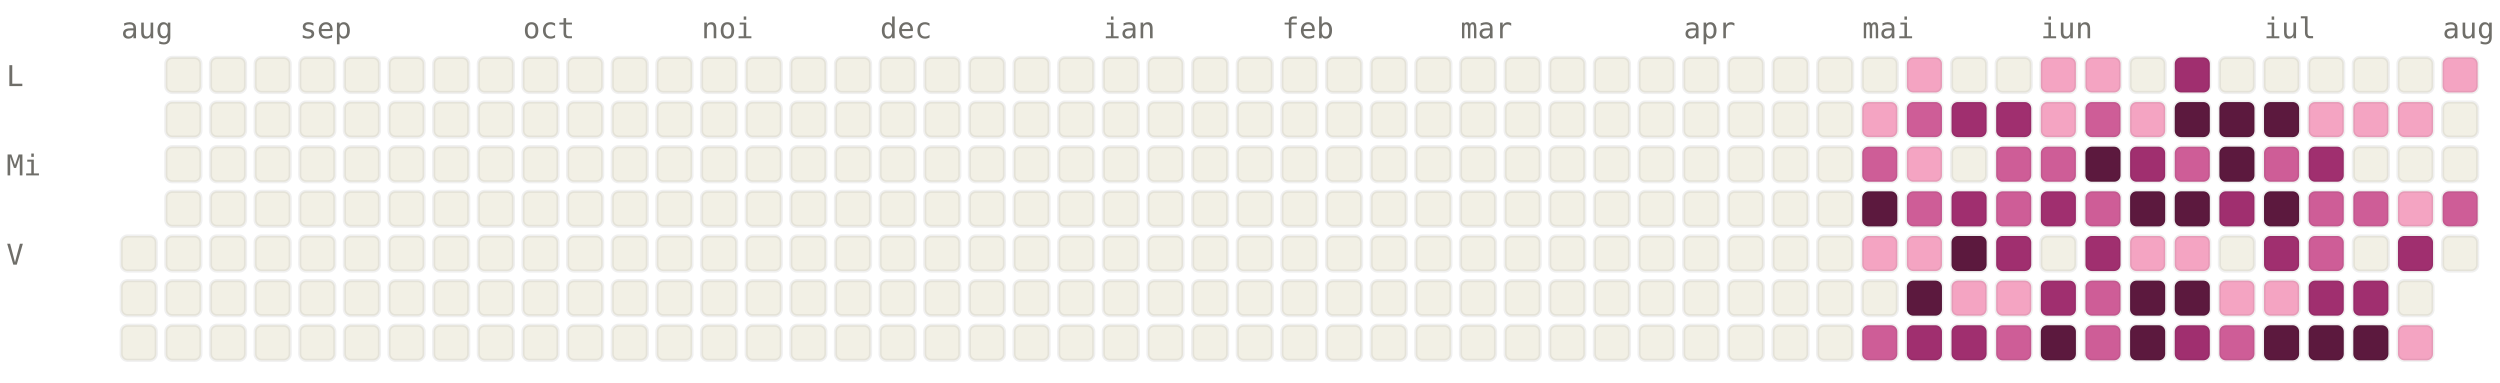
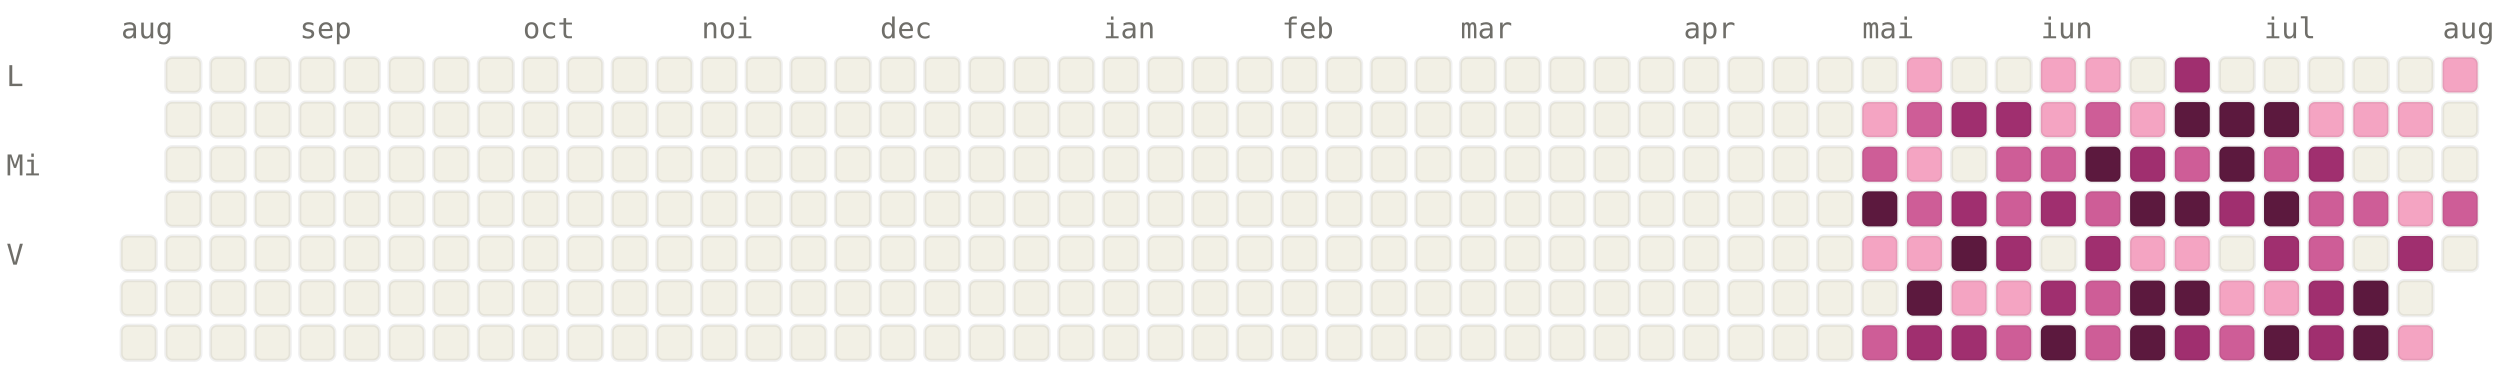
<svg xmlns="http://www.w3.org/2000/svg" viewBox="0 0 784 120" width="784" height="120" font-family="ui-monospace, SFMono-Regular, Menlo, monospace" font-size="9">
  <style>.l0{fill:#F2F0E5;stroke:rgba(0,0,0,0.06)}.l1{fill:#F4A4C2;stroke:rgba(0,0,0,0.06)}.l2{fill:#CE5D97;stroke:rgba(0,0,0,0.06)}.l3{fill:#A02F6F;stroke:rgba(0,0,0,0.06)}.l4{fill:#5C193E;stroke:rgba(0,0,0,0.06)}.lbl{fill:#6F6E69}@media (prefers-color-scheme: dark){.l0{fill:#1C1B1A;stroke:rgba(255,255,255,0.04)}.l1{fill:#451033;stroke:rgba(255,255,255,0.04)}.l2{fill:#751F4F;stroke:rgba(255,255,255,0.04)}.l3{fill:#CE5D97;stroke:rgba(255,255,255,0.04)}.l4{fill:#F4A4C2;stroke:rgba(255,255,255,0.04)}.lbl{fill:#878580}}</style>
  <text x="38" y="12" class="lbl">aug</text>
  <text x="94" y="12" class="lbl">sep</text>
  <text x="164" y="12" class="lbl">oct</text>
  <text x="220" y="12" class="lbl">noi</text>
  <text x="276" y="12" class="lbl">dec</text>
  <text x="346" y="12" class="lbl">ian</text>
  <text x="402" y="12" class="lbl">feb</text>
  <text x="458" y="12" class="lbl">mar</text>
  <text x="528" y="12" class="lbl">apr</text>
  <text x="584" y="12" class="lbl">mai</text>
  <text x="640" y="12" class="lbl">iun</text>
  <text x="710" y="12" class="lbl">iul</text>
  <text x="766" y="12" class="lbl">aug</text>
  <text x="2" y="27" class="lbl">L</text>
  <text x="2" y="55" class="lbl">Mi</text>
  <text x="2" y="83" class="lbl">V</text>
  <rect x="38" y="74" width="11" height="11" rx="2" ry="2" class="l0" />
  <rect x="38" y="88" width="11" height="11" rx="2" ry="2" class="l0" />
  <rect x="38" y="102" width="11" height="11" rx="2" ry="2" class="l0" />
  <rect x="52" y="18" width="11" height="11" rx="2" ry="2" class="l0" />
  <rect x="52" y="32" width="11" height="11" rx="2" ry="2" class="l0" />
  <rect x="52" y="46" width="11" height="11" rx="2" ry="2" class="l0" />
  <rect x="52" y="60" width="11" height="11" rx="2" ry="2" class="l0" />
  <rect x="52" y="74" width="11" height="11" rx="2" ry="2" class="l0" />
  <rect x="52" y="88" width="11" height="11" rx="2" ry="2" class="l0" />
  <rect x="52" y="102" width="11" height="11" rx="2" ry="2" class="l0" />
  <rect x="66" y="18" width="11" height="11" rx="2" ry="2" class="l0" />
  <rect x="66" y="32" width="11" height="11" rx="2" ry="2" class="l0" />
  <rect x="66" y="46" width="11" height="11" rx="2" ry="2" class="l0" />
  <rect x="66" y="60" width="11" height="11" rx="2" ry="2" class="l0" />
  <rect x="66" y="74" width="11" height="11" rx="2" ry="2" class="l0" />
  <rect x="66" y="88" width="11" height="11" rx="2" ry="2" class="l0" />
  <rect x="66" y="102" width="11" height="11" rx="2" ry="2" class="l0" />
  <rect x="80" y="18" width="11" height="11" rx="2" ry="2" class="l0" />
  <rect x="80" y="32" width="11" height="11" rx="2" ry="2" class="l0" />
  <rect x="80" y="46" width="11" height="11" rx="2" ry="2" class="l0" />
  <rect x="80" y="60" width="11" height="11" rx="2" ry="2" class="l0" />
  <rect x="80" y="74" width="11" height="11" rx="2" ry="2" class="l0" />
  <rect x="80" y="88" width="11" height="11" rx="2" ry="2" class="l0" />
  <rect x="80" y="102" width="11" height="11" rx="2" ry="2" class="l0" />
  <rect x="94" y="18" width="11" height="11" rx="2" ry="2" class="l0" />
  <rect x="94" y="32" width="11" height="11" rx="2" ry="2" class="l0" />
  <rect x="94" y="46" width="11" height="11" rx="2" ry="2" class="l0" />
  <rect x="94" y="60" width="11" height="11" rx="2" ry="2" class="l0" />
  <rect x="94" y="74" width="11" height="11" rx="2" ry="2" class="l0" />
  <rect x="94" y="88" width="11" height="11" rx="2" ry="2" class="l0" />
  <rect x="94" y="102" width="11" height="11" rx="2" ry="2" class="l0" />
  <rect x="108" y="18" width="11" height="11" rx="2" ry="2" class="l0" />
  <rect x="108" y="32" width="11" height="11" rx="2" ry="2" class="l0" />
  <rect x="108" y="46" width="11" height="11" rx="2" ry="2" class="l0" />
  <rect x="108" y="60" width="11" height="11" rx="2" ry="2" class="l0" />
  <rect x="108" y="74" width="11" height="11" rx="2" ry="2" class="l0" />
  <rect x="108" y="88" width="11" height="11" rx="2" ry="2" class="l0" />
  <rect x="108" y="102" width="11" height="11" rx="2" ry="2" class="l0" />
  <rect x="122" y="18" width="11" height="11" rx="2" ry="2" class="l0" />
  <rect x="122" y="32" width="11" height="11" rx="2" ry="2" class="l0" />
  <rect x="122" y="46" width="11" height="11" rx="2" ry="2" class="l0" />
  <rect x="122" y="60" width="11" height="11" rx="2" ry="2" class="l0" />
  <rect x="122" y="74" width="11" height="11" rx="2" ry="2" class="l0" />
  <rect x="122" y="88" width="11" height="11" rx="2" ry="2" class="l0" />
  <rect x="122" y="102" width="11" height="11" rx="2" ry="2" class="l0" />
  <rect x="136" y="18" width="11" height="11" rx="2" ry="2" class="l0" />
  <rect x="136" y="32" width="11" height="11" rx="2" ry="2" class="l0" />
  <rect x="136" y="46" width="11" height="11" rx="2" ry="2" class="l0" />
  <rect x="136" y="60" width="11" height="11" rx="2" ry="2" class="l0" />
  <rect x="136" y="74" width="11" height="11" rx="2" ry="2" class="l0" />
  <rect x="136" y="88" width="11" height="11" rx="2" ry="2" class="l0" />
  <rect x="136" y="102" width="11" height="11" rx="2" ry="2" class="l0" />
  <rect x="150" y="18" width="11" height="11" rx="2" ry="2" class="l0" />
  <rect x="150" y="32" width="11" height="11" rx="2" ry="2" class="l0" />
  <rect x="150" y="46" width="11" height="11" rx="2" ry="2" class="l0" />
  <rect x="150" y="60" width="11" height="11" rx="2" ry="2" class="l0" />
  <rect x="150" y="74" width="11" height="11" rx="2" ry="2" class="l0" />
  <rect x="150" y="88" width="11" height="11" rx="2" ry="2" class="l0" />
  <rect x="150" y="102" width="11" height="11" rx="2" ry="2" class="l0" />
  <rect x="164" y="18" width="11" height="11" rx="2" ry="2" class="l0" />
  <rect x="164" y="32" width="11" height="11" rx="2" ry="2" class="l0" />
  <rect x="164" y="46" width="11" height="11" rx="2" ry="2" class="l0" />
  <rect x="164" y="60" width="11" height="11" rx="2" ry="2" class="l0" />
  <rect x="164" y="74" width="11" height="11" rx="2" ry="2" class="l0" />
  <rect x="164" y="88" width="11" height="11" rx="2" ry="2" class="l0" />
  <rect x="164" y="102" width="11" height="11" rx="2" ry="2" class="l0" />
  <rect x="178" y="18" width="11" height="11" rx="2" ry="2" class="l0" />
  <rect x="178" y="32" width="11" height="11" rx="2" ry="2" class="l0" />
  <rect x="178" y="46" width="11" height="11" rx="2" ry="2" class="l0" />
  <rect x="178" y="60" width="11" height="11" rx="2" ry="2" class="l0" />
  <rect x="178" y="74" width="11" height="11" rx="2" ry="2" class="l0" />
  <rect x="178" y="88" width="11" height="11" rx="2" ry="2" class="l0" />
  <rect x="178" y="102" width="11" height="11" rx="2" ry="2" class="l0" />
  <rect x="192" y="18" width="11" height="11" rx="2" ry="2" class="l0" />
  <rect x="192" y="32" width="11" height="11" rx="2" ry="2" class="l0" />
  <rect x="192" y="46" width="11" height="11" rx="2" ry="2" class="l0" />
  <rect x="192" y="60" width="11" height="11" rx="2" ry="2" class="l0" />
  <rect x="192" y="74" width="11" height="11" rx="2" ry="2" class="l0" />
  <rect x="192" y="88" width="11" height="11" rx="2" ry="2" class="l0" />
  <rect x="192" y="102" width="11" height="11" rx="2" ry="2" class="l0" />
  <rect x="206" y="18" width="11" height="11" rx="2" ry="2" class="l0" />
  <rect x="206" y="32" width="11" height="11" rx="2" ry="2" class="l0" />
  <rect x="206" y="46" width="11" height="11" rx="2" ry="2" class="l0" />
  <rect x="206" y="60" width="11" height="11" rx="2" ry="2" class="l0" />
  <rect x="206" y="74" width="11" height="11" rx="2" ry="2" class="l0" />
  <rect x="206" y="88" width="11" height="11" rx="2" ry="2" class="l0" />
  <rect x="206" y="102" width="11" height="11" rx="2" ry="2" class="l0" />
  <rect x="220" y="18" width="11" height="11" rx="2" ry="2" class="l0" />
  <rect x="220" y="32" width="11" height="11" rx="2" ry="2" class="l0" />
  <rect x="220" y="46" width="11" height="11" rx="2" ry="2" class="l0" />
  <rect x="220" y="60" width="11" height="11" rx="2" ry="2" class="l0" />
  <rect x="220" y="74" width="11" height="11" rx="2" ry="2" class="l0" />
  <rect x="220" y="88" width="11" height="11" rx="2" ry="2" class="l0" />
  <rect x="220" y="102" width="11" height="11" rx="2" ry="2" class="l0" />
  <rect x="234" y="18" width="11" height="11" rx="2" ry="2" class="l0" />
  <rect x="234" y="32" width="11" height="11" rx="2" ry="2" class="l0" />
  <rect x="234" y="46" width="11" height="11" rx="2" ry="2" class="l0" />
  <rect x="234" y="60" width="11" height="11" rx="2" ry="2" class="l0" />
  <rect x="234" y="74" width="11" height="11" rx="2" ry="2" class="l0" />
  <rect x="234" y="88" width="11" height="11" rx="2" ry="2" class="l0" />
  <rect x="234" y="102" width="11" height="11" rx="2" ry="2" class="l0" />
  <rect x="248" y="18" width="11" height="11" rx="2" ry="2" class="l0" />
  <rect x="248" y="32" width="11" height="11" rx="2" ry="2" class="l0" />
  <rect x="248" y="46" width="11" height="11" rx="2" ry="2" class="l0" />
  <rect x="248" y="60" width="11" height="11" rx="2" ry="2" class="l0" />
  <rect x="248" y="74" width="11" height="11" rx="2" ry="2" class="l0" />
  <rect x="248" y="88" width="11" height="11" rx="2" ry="2" class="l0" />
  <rect x="248" y="102" width="11" height="11" rx="2" ry="2" class="l0" />
  <rect x="262" y="18" width="11" height="11" rx="2" ry="2" class="l0" />
  <rect x="262" y="32" width="11" height="11" rx="2" ry="2" class="l0" />
  <rect x="262" y="46" width="11" height="11" rx="2" ry="2" class="l0" />
  <rect x="262" y="60" width="11" height="11" rx="2" ry="2" class="l0" />
  <rect x="262" y="74" width="11" height="11" rx="2" ry="2" class="l0" />
  <rect x="262" y="88" width="11" height="11" rx="2" ry="2" class="l0" />
  <rect x="262" y="102" width="11" height="11" rx="2" ry="2" class="l0" />
  <rect x="276" y="18" width="11" height="11" rx="2" ry="2" class="l0" />
  <rect x="276" y="32" width="11" height="11" rx="2" ry="2" class="l0" />
  <rect x="276" y="46" width="11" height="11" rx="2" ry="2" class="l0" />
  <rect x="276" y="60" width="11" height="11" rx="2" ry="2" class="l0" />
  <rect x="276" y="74" width="11" height="11" rx="2" ry="2" class="l0" />
  <rect x="276" y="88" width="11" height="11" rx="2" ry="2" class="l0" />
  <rect x="276" y="102" width="11" height="11" rx="2" ry="2" class="l0" />
  <rect x="290" y="18" width="11" height="11" rx="2" ry="2" class="l0" />
  <rect x="290" y="32" width="11" height="11" rx="2" ry="2" class="l0" />
  <rect x="290" y="46" width="11" height="11" rx="2" ry="2" class="l0" />
  <rect x="290" y="60" width="11" height="11" rx="2" ry="2" class="l0" />
  <rect x="290" y="74" width="11" height="11" rx="2" ry="2" class="l0" />
  <rect x="290" y="88" width="11" height="11" rx="2" ry="2" class="l0" />
  <rect x="290" y="102" width="11" height="11" rx="2" ry="2" class="l0" />
  <rect x="304" y="18" width="11" height="11" rx="2" ry="2" class="l0" />
  <rect x="304" y="32" width="11" height="11" rx="2" ry="2" class="l0" />
  <rect x="304" y="46" width="11" height="11" rx="2" ry="2" class="l0" />
  <rect x="304" y="60" width="11" height="11" rx="2" ry="2" class="l0" />
  <rect x="304" y="74" width="11" height="11" rx="2" ry="2" class="l0" />
  <rect x="304" y="88" width="11" height="11" rx="2" ry="2" class="l0" />
  <rect x="304" y="102" width="11" height="11" rx="2" ry="2" class="l0" />
  <rect x="318" y="18" width="11" height="11" rx="2" ry="2" class="l0" />
  <rect x="318" y="32" width="11" height="11" rx="2" ry="2" class="l0" />
  <rect x="318" y="46" width="11" height="11" rx="2" ry="2" class="l0" />
  <rect x="318" y="60" width="11" height="11" rx="2" ry="2" class="l0" />
  <rect x="318" y="74" width="11" height="11" rx="2" ry="2" class="l0" />
  <rect x="318" y="88" width="11" height="11" rx="2" ry="2" class="l0" />
  <rect x="318" y="102" width="11" height="11" rx="2" ry="2" class="l0" />
  <rect x="332" y="18" width="11" height="11" rx="2" ry="2" class="l0" />
  <rect x="332" y="32" width="11" height="11" rx="2" ry="2" class="l0" />
  <rect x="332" y="46" width="11" height="11" rx="2" ry="2" class="l0" />
  <rect x="332" y="60" width="11" height="11" rx="2" ry="2" class="l0" />
  <rect x="332" y="74" width="11" height="11" rx="2" ry="2" class="l0" />
  <rect x="332" y="88" width="11" height="11" rx="2" ry="2" class="l0" />
  <rect x="332" y="102" width="11" height="11" rx="2" ry="2" class="l0" />
  <rect x="346" y="18" width="11" height="11" rx="2" ry="2" class="l0" />
  <rect x="346" y="32" width="11" height="11" rx="2" ry="2" class="l0" />
  <rect x="346" y="46" width="11" height="11" rx="2" ry="2" class="l0" />
  <rect x="346" y="60" width="11" height="11" rx="2" ry="2" class="l0" />
  <rect x="346" y="74" width="11" height="11" rx="2" ry="2" class="l0" />
  <rect x="346" y="88" width="11" height="11" rx="2" ry="2" class="l0" />
  <rect x="346" y="102" width="11" height="11" rx="2" ry="2" class="l0" />
  <rect x="360" y="18" width="11" height="11" rx="2" ry="2" class="l0" />
  <rect x="360" y="32" width="11" height="11" rx="2" ry="2" class="l0" />
  <rect x="360" y="46" width="11" height="11" rx="2" ry="2" class="l0" />
  <rect x="360" y="60" width="11" height="11" rx="2" ry="2" class="l0" />
  <rect x="360" y="74" width="11" height="11" rx="2" ry="2" class="l0" />
  <rect x="360" y="88" width="11" height="11" rx="2" ry="2" class="l0" />
  <rect x="360" y="102" width="11" height="11" rx="2" ry="2" class="l0" />
  <rect x="374" y="18" width="11" height="11" rx="2" ry="2" class="l0" />
  <rect x="374" y="32" width="11" height="11" rx="2" ry="2" class="l0" />
  <rect x="374" y="46" width="11" height="11" rx="2" ry="2" class="l0" />
  <rect x="374" y="60" width="11" height="11" rx="2" ry="2" class="l0" />
  <rect x="374" y="74" width="11" height="11" rx="2" ry="2" class="l0" />
  <rect x="374" y="88" width="11" height="11" rx="2" ry="2" class="l0" />
  <rect x="374" y="102" width="11" height="11" rx="2" ry="2" class="l0" />
  <rect x="388" y="18" width="11" height="11" rx="2" ry="2" class="l0" />
  <rect x="388" y="32" width="11" height="11" rx="2" ry="2" class="l0" />
  <rect x="388" y="46" width="11" height="11" rx="2" ry="2" class="l0" />
  <rect x="388" y="60" width="11" height="11" rx="2" ry="2" class="l0" />
  <rect x="388" y="74" width="11" height="11" rx="2" ry="2" class="l0" />
  <rect x="388" y="88" width="11" height="11" rx="2" ry="2" class="l0" />
  <rect x="388" y="102" width="11" height="11" rx="2" ry="2" class="l0" />
  <rect x="402" y="18" width="11" height="11" rx="2" ry="2" class="l0" />
  <rect x="402" y="32" width="11" height="11" rx="2" ry="2" class="l0" />
  <rect x="402" y="46" width="11" height="11" rx="2" ry="2" class="l0" />
  <rect x="402" y="60" width="11" height="11" rx="2" ry="2" class="l0" />
  <rect x="402" y="74" width="11" height="11" rx="2" ry="2" class="l0" />
  <rect x="402" y="88" width="11" height="11" rx="2" ry="2" class="l0" />
  <rect x="402" y="102" width="11" height="11" rx="2" ry="2" class="l0" />
  <rect x="416" y="18" width="11" height="11" rx="2" ry="2" class="l0" />
  <rect x="416" y="32" width="11" height="11" rx="2" ry="2" class="l0" />
  <rect x="416" y="46" width="11" height="11" rx="2" ry="2" class="l0" />
  <rect x="416" y="60" width="11" height="11" rx="2" ry="2" class="l0" />
  <rect x="416" y="74" width="11" height="11" rx="2" ry="2" class="l0" />
  <rect x="416" y="88" width="11" height="11" rx="2" ry="2" class="l0" />
  <rect x="416" y="102" width="11" height="11" rx="2" ry="2" class="l0" />
  <rect x="430" y="18" width="11" height="11" rx="2" ry="2" class="l0" />
  <rect x="430" y="32" width="11" height="11" rx="2" ry="2" class="l0" />
  <rect x="430" y="46" width="11" height="11" rx="2" ry="2" class="l0" />
  <rect x="430" y="60" width="11" height="11" rx="2" ry="2" class="l0" />
  <rect x="430" y="74" width="11" height="11" rx="2" ry="2" class="l0" />
  <rect x="430" y="88" width="11" height="11" rx="2" ry="2" class="l0" />
  <rect x="430" y="102" width="11" height="11" rx="2" ry="2" class="l0" />
  <rect x="444" y="18" width="11" height="11" rx="2" ry="2" class="l0" />
  <rect x="444" y="32" width="11" height="11" rx="2" ry="2" class="l0" />
  <rect x="444" y="46" width="11" height="11" rx="2" ry="2" class="l0" />
  <rect x="444" y="60" width="11" height="11" rx="2" ry="2" class="l0" />
  <rect x="444" y="74" width="11" height="11" rx="2" ry="2" class="l0" />
  <rect x="444" y="88" width="11" height="11" rx="2" ry="2" class="l0" />
  <rect x="444" y="102" width="11" height="11" rx="2" ry="2" class="l0" />
  <rect x="458" y="18" width="11" height="11" rx="2" ry="2" class="l0" />
  <rect x="458" y="32" width="11" height="11" rx="2" ry="2" class="l0" />
  <rect x="458" y="46" width="11" height="11" rx="2" ry="2" class="l0" />
  <rect x="458" y="60" width="11" height="11" rx="2" ry="2" class="l0" />
  <rect x="458" y="74" width="11" height="11" rx="2" ry="2" class="l0" />
  <rect x="458" y="88" width="11" height="11" rx="2" ry="2" class="l0" />
  <rect x="458" y="102" width="11" height="11" rx="2" ry="2" class="l0" />
  <rect x="472" y="18" width="11" height="11" rx="2" ry="2" class="l0" />
  <rect x="472" y="32" width="11" height="11" rx="2" ry="2" class="l0" />
  <rect x="472" y="46" width="11" height="11" rx="2" ry="2" class="l0" />
  <rect x="472" y="60" width="11" height="11" rx="2" ry="2" class="l0" />
  <rect x="472" y="74" width="11" height="11" rx="2" ry="2" class="l0" />
  <rect x="472" y="88" width="11" height="11" rx="2" ry="2" class="l0" />
  <rect x="472" y="102" width="11" height="11" rx="2" ry="2" class="l0" />
  <rect x="486" y="18" width="11" height="11" rx="2" ry="2" class="l0" />
  <rect x="486" y="32" width="11" height="11" rx="2" ry="2" class="l0" />
  <rect x="486" y="46" width="11" height="11" rx="2" ry="2" class="l0" />
  <rect x="486" y="60" width="11" height="11" rx="2" ry="2" class="l0" />
  <rect x="486" y="74" width="11" height="11" rx="2" ry="2" class="l0" />
  <rect x="486" y="88" width="11" height="11" rx="2" ry="2" class="l0" />
  <rect x="486" y="102" width="11" height="11" rx="2" ry="2" class="l0" />
  <rect x="500" y="18" width="11" height="11" rx="2" ry="2" class="l0" />
  <rect x="500" y="32" width="11" height="11" rx="2" ry="2" class="l0" />
  <rect x="500" y="46" width="11" height="11" rx="2" ry="2" class="l0" />
  <rect x="500" y="60" width="11" height="11" rx="2" ry="2" class="l0" />
  <rect x="500" y="74" width="11" height="11" rx="2" ry="2" class="l0" />
  <rect x="500" y="88" width="11" height="11" rx="2" ry="2" class="l0" />
  <rect x="500" y="102" width="11" height="11" rx="2" ry="2" class="l0" />
  <rect x="514" y="18" width="11" height="11" rx="2" ry="2" class="l0" />
  <rect x="514" y="32" width="11" height="11" rx="2" ry="2" class="l0" />
  <rect x="514" y="46" width="11" height="11" rx="2" ry="2" class="l0" />
  <rect x="514" y="60" width="11" height="11" rx="2" ry="2" class="l0" />
  <rect x="514" y="74" width="11" height="11" rx="2" ry="2" class="l0" />
  <rect x="514" y="88" width="11" height="11" rx="2" ry="2" class="l0" />
  <rect x="514" y="102" width="11" height="11" rx="2" ry="2" class="l0" />
  <rect x="528" y="18" width="11" height="11" rx="2" ry="2" class="l0" />
  <rect x="528" y="32" width="11" height="11" rx="2" ry="2" class="l0" />
  <rect x="528" y="46" width="11" height="11" rx="2" ry="2" class="l0" />
  <rect x="528" y="60" width="11" height="11" rx="2" ry="2" class="l0" />
  <rect x="528" y="74" width="11" height="11" rx="2" ry="2" class="l0" />
  <rect x="528" y="88" width="11" height="11" rx="2" ry="2" class="l0" />
  <rect x="528" y="102" width="11" height="11" rx="2" ry="2" class="l0" />
  <rect x="542" y="18" width="11" height="11" rx="2" ry="2" class="l0" />
  <rect x="542" y="32" width="11" height="11" rx="2" ry="2" class="l0" />
  <rect x="542" y="46" width="11" height="11" rx="2" ry="2" class="l0" />
  <rect x="542" y="60" width="11" height="11" rx="2" ry="2" class="l0" />
  <rect x="542" y="74" width="11" height="11" rx="2" ry="2" class="l0" />
  <rect x="542" y="88" width="11" height="11" rx="2" ry="2" class="l0" />
  <rect x="542" y="102" width="11" height="11" rx="2" ry="2" class="l0" />
  <rect x="556" y="18" width="11" height="11" rx="2" ry="2" class="l0" />
  <rect x="556" y="32" width="11" height="11" rx="2" ry="2" class="l0" />
  <rect x="556" y="46" width="11" height="11" rx="2" ry="2" class="l0" />
  <rect x="556" y="60" width="11" height="11" rx="2" ry="2" class="l0" />
  <rect x="556" y="74" width="11" height="11" rx="2" ry="2" class="l0" />
  <rect x="556" y="88" width="11" height="11" rx="2" ry="2" class="l0" />
  <rect x="556" y="102" width="11" height="11" rx="2" ry="2" class="l0" />
  <rect x="570" y="18" width="11" height="11" rx="2" ry="2" class="l0" />
  <rect x="570" y="32" width="11" height="11" rx="2" ry="2" class="l0" />
  <rect x="570" y="46" width="11" height="11" rx="2" ry="2" class="l0" />
  <rect x="570" y="60" width="11" height="11" rx="2" ry="2" class="l0" />
  <rect x="570" y="74" width="11" height="11" rx="2" ry="2" class="l0" />
  <rect x="570" y="88" width="11" height="11" rx="2" ry="2" class="l0" />
  <rect x="570" y="102" width="11" height="11" rx="2" ry="2" class="l0" />
  <rect x="584" y="18" width="11" height="11" rx="2" ry="2" class="l0" />
  <rect x="584" y="32" width="11" height="11" rx="2" ry="2" class="l1" />
  <rect x="584" y="46" width="11" height="11" rx="2" ry="2" class="l2" />
  <rect x="584" y="60" width="11" height="11" rx="2" ry="2" class="l4" />
  <rect x="584" y="74" width="11" height="11" rx="2" ry="2" class="l1" />
  <rect x="584" y="88" width="11" height="11" rx="2" ry="2" class="l0" />
  <rect x="584" y="102" width="11" height="11" rx="2" ry="2" class="l2" />
  <rect x="598" y="18" width="11" height="11" rx="2" ry="2" class="l1" />
  <rect x="598" y="32" width="11" height="11" rx="2" ry="2" class="l2" />
  <rect x="598" y="46" width="11" height="11" rx="2" ry="2" class="l1" />
  <rect x="598" y="60" width="11" height="11" rx="2" ry="2" class="l2" />
  <rect x="598" y="74" width="11" height="11" rx="2" ry="2" class="l1" />
  <rect x="598" y="88" width="11" height="11" rx="2" ry="2" class="l4" />
  <rect x="598" y="102" width="11" height="11" rx="2" ry="2" class="l3" />
  <rect x="612" y="18" width="11" height="11" rx="2" ry="2" class="l0" />
  <rect x="612" y="32" width="11" height="11" rx="2" ry="2" class="l3" />
  <rect x="612" y="46" width="11" height="11" rx="2" ry="2" class="l0" />
  <rect x="612" y="60" width="11" height="11" rx="2" ry="2" class="l3" />
  <rect x="612" y="74" width="11" height="11" rx="2" ry="2" class="l4" />
  <rect x="612" y="88" width="11" height="11" rx="2" ry="2" class="l1" />
  <rect x="612" y="102" width="11" height="11" rx="2" ry="2" class="l3" />
  <rect x="626" y="18" width="11" height="11" rx="2" ry="2" class="l0" />
  <rect x="626" y="32" width="11" height="11" rx="2" ry="2" class="l3" />
  <rect x="626" y="46" width="11" height="11" rx="2" ry="2" class="l2" />
  <rect x="626" y="60" width="11" height="11" rx="2" ry="2" class="l2" />
  <rect x="626" y="74" width="11" height="11" rx="2" ry="2" class="l3" />
  <rect x="626" y="88" width="11" height="11" rx="2" ry="2" class="l1" />
  <rect x="626" y="102" width="11" height="11" rx="2" ry="2" class="l2" />
  <rect x="640" y="18" width="11" height="11" rx="2" ry="2" class="l1" />
  <rect x="640" y="32" width="11" height="11" rx="2" ry="2" class="l1" />
  <rect x="640" y="46" width="11" height="11" rx="2" ry="2" class="l2" />
  <rect x="640" y="60" width="11" height="11" rx="2" ry="2" class="l3" />
  <rect x="640" y="74" width="11" height="11" rx="2" ry="2" class="l0" />
  <rect x="640" y="88" width="11" height="11" rx="2" ry="2" class="l3" />
  <rect x="640" y="102" width="11" height="11" rx="2" ry="2" class="l4" />
  <rect x="654" y="18" width="11" height="11" rx="2" ry="2" class="l1" />
  <rect x="654" y="32" width="11" height="11" rx="2" ry="2" class="l2" />
  <rect x="654" y="46" width="11" height="11" rx="2" ry="2" class="l4" />
  <rect x="654" y="60" width="11" height="11" rx="2" ry="2" class="l2" />
  <rect x="654" y="74" width="11" height="11" rx="2" ry="2" class="l3" />
  <rect x="654" y="88" width="11" height="11" rx="2" ry="2" class="l2" />
  <rect x="654" y="102" width="11" height="11" rx="2" ry="2" class="l2" />
  <rect x="668" y="18" width="11" height="11" rx="2" ry="2" class="l0" />
  <rect x="668" y="32" width="11" height="11" rx="2" ry="2" class="l1" />
  <rect x="668" y="46" width="11" height="11" rx="2" ry="2" class="l3" />
  <rect x="668" y="60" width="11" height="11" rx="2" ry="2" class="l4" />
  <rect x="668" y="74" width="11" height="11" rx="2" ry="2" class="l1" />
  <rect x="668" y="88" width="11" height="11" rx="2" ry="2" class="l4" />
  <rect x="668" y="102" width="11" height="11" rx="2" ry="2" class="l4" />
  <rect x="682" y="18" width="11" height="11" rx="2" ry="2" class="l3" />
  <rect x="682" y="32" width="11" height="11" rx="2" ry="2" class="l4" />
  <rect x="682" y="46" width="11" height="11" rx="2" ry="2" class="l2" />
  <rect x="682" y="60" width="11" height="11" rx="2" ry="2" class="l4" />
  <rect x="682" y="74" width="11" height="11" rx="2" ry="2" class="l1" />
  <rect x="682" y="88" width="11" height="11" rx="2" ry="2" class="l4" />
  <rect x="682" y="102" width="11" height="11" rx="2" ry="2" class="l3" />
  <rect x="696" y="18" width="11" height="11" rx="2" ry="2" class="l0" />
  <rect x="696" y="32" width="11" height="11" rx="2" ry="2" class="l4" />
  <rect x="696" y="46" width="11" height="11" rx="2" ry="2" class="l4" />
  <rect x="696" y="60" width="11" height="11" rx="2" ry="2" class="l3" />
  <rect x="696" y="74" width="11" height="11" rx="2" ry="2" class="l0" />
  <rect x="696" y="88" width="11" height="11" rx="2" ry="2" class="l1" />
  <rect x="696" y="102" width="11" height="11" rx="2" ry="2" class="l2" />
  <rect x="710" y="18" width="11" height="11" rx="2" ry="2" class="l0" />
  <rect x="710" y="32" width="11" height="11" rx="2" ry="2" class="l4" />
  <rect x="710" y="46" width="11" height="11" rx="2" ry="2" class="l2" />
  <rect x="710" y="60" width="11" height="11" rx="2" ry="2" class="l4" />
  <rect x="710" y="74" width="11" height="11" rx="2" ry="2" class="l3" />
  <rect x="710" y="88" width="11" height="11" rx="2" ry="2" class="l1" />
  <rect x="710" y="102" width="11" height="11" rx="2" ry="2" class="l4" />
  <rect x="724" y="18" width="11" height="11" rx="2" ry="2" class="l0" />
  <rect x="724" y="32" width="11" height="11" rx="2" ry="2" class="l1" />
  <rect x="724" y="46" width="11" height="11" rx="2" ry="2" class="l3" />
  <rect x="724" y="60" width="11" height="11" rx="2" ry="2" class="l2" />
  <rect x="724" y="74" width="11" height="11" rx="2" ry="2" class="l2" />
  <rect x="724" y="88" width="11" height="11" rx="2" ry="2" class="l3" />
-   <rect x="724" y="102" width="11" height="11" rx="2" ry="2" class="l4" />
+   <rect x="724" y="102" width="11" height="11" rx="2" ry="2" class="l3" />
  <rect x="738" y="18" width="11" height="11" rx="2" ry="2" class="l0" />
  <rect x="738" y="32" width="11" height="11" rx="2" ry="2" class="l1" />
  <rect x="738" y="46" width="11" height="11" rx="2" ry="2" class="l0" />
  <rect x="738" y="60" width="11" height="11" rx="2" ry="2" class="l2" />
  <rect x="738" y="74" width="11" height="11" rx="2" ry="2" class="l0" />
-   <rect x="738" y="88" width="11" height="11" rx="2" ry="2" class="l3" />
+   <rect x="738" y="88" width="11" height="11" rx="2" ry="2" class="l4" />
  <rect x="738" y="102" width="11" height="11" rx="2" ry="2" class="l4" />
  <rect x="752" y="18" width="11" height="11" rx="2" ry="2" class="l0" />
  <rect x="752" y="32" width="11" height="11" rx="2" ry="2" class="l1" />
  <rect x="752" y="46" width="11" height="11" rx="2" ry="2" class="l0" />
  <rect x="752" y="60" width="11" height="11" rx="2" ry="2" class="l1" />
  <rect x="752" y="74" width="11" height="11" rx="2" ry="2" class="l3" />
  <rect x="752" y="88" width="11" height="11" rx="2" ry="2" class="l0" />
  <rect x="752" y="102" width="11" height="11" rx="2" ry="2" class="l1" />
  <rect x="766" y="18" width="11" height="11" rx="2" ry="2" class="l1" />
  <rect x="766" y="32" width="11" height="11" rx="2" ry="2" class="l0" />
  <rect x="766" y="46" width="11" height="11" rx="2" ry="2" class="l0" />
  <rect x="766" y="60" width="11" height="11" rx="2" ry="2" class="l2" />
  <rect x="766" y="74" width="11" height="11" rx="2" ry="2" class="l0" />
</svg>
